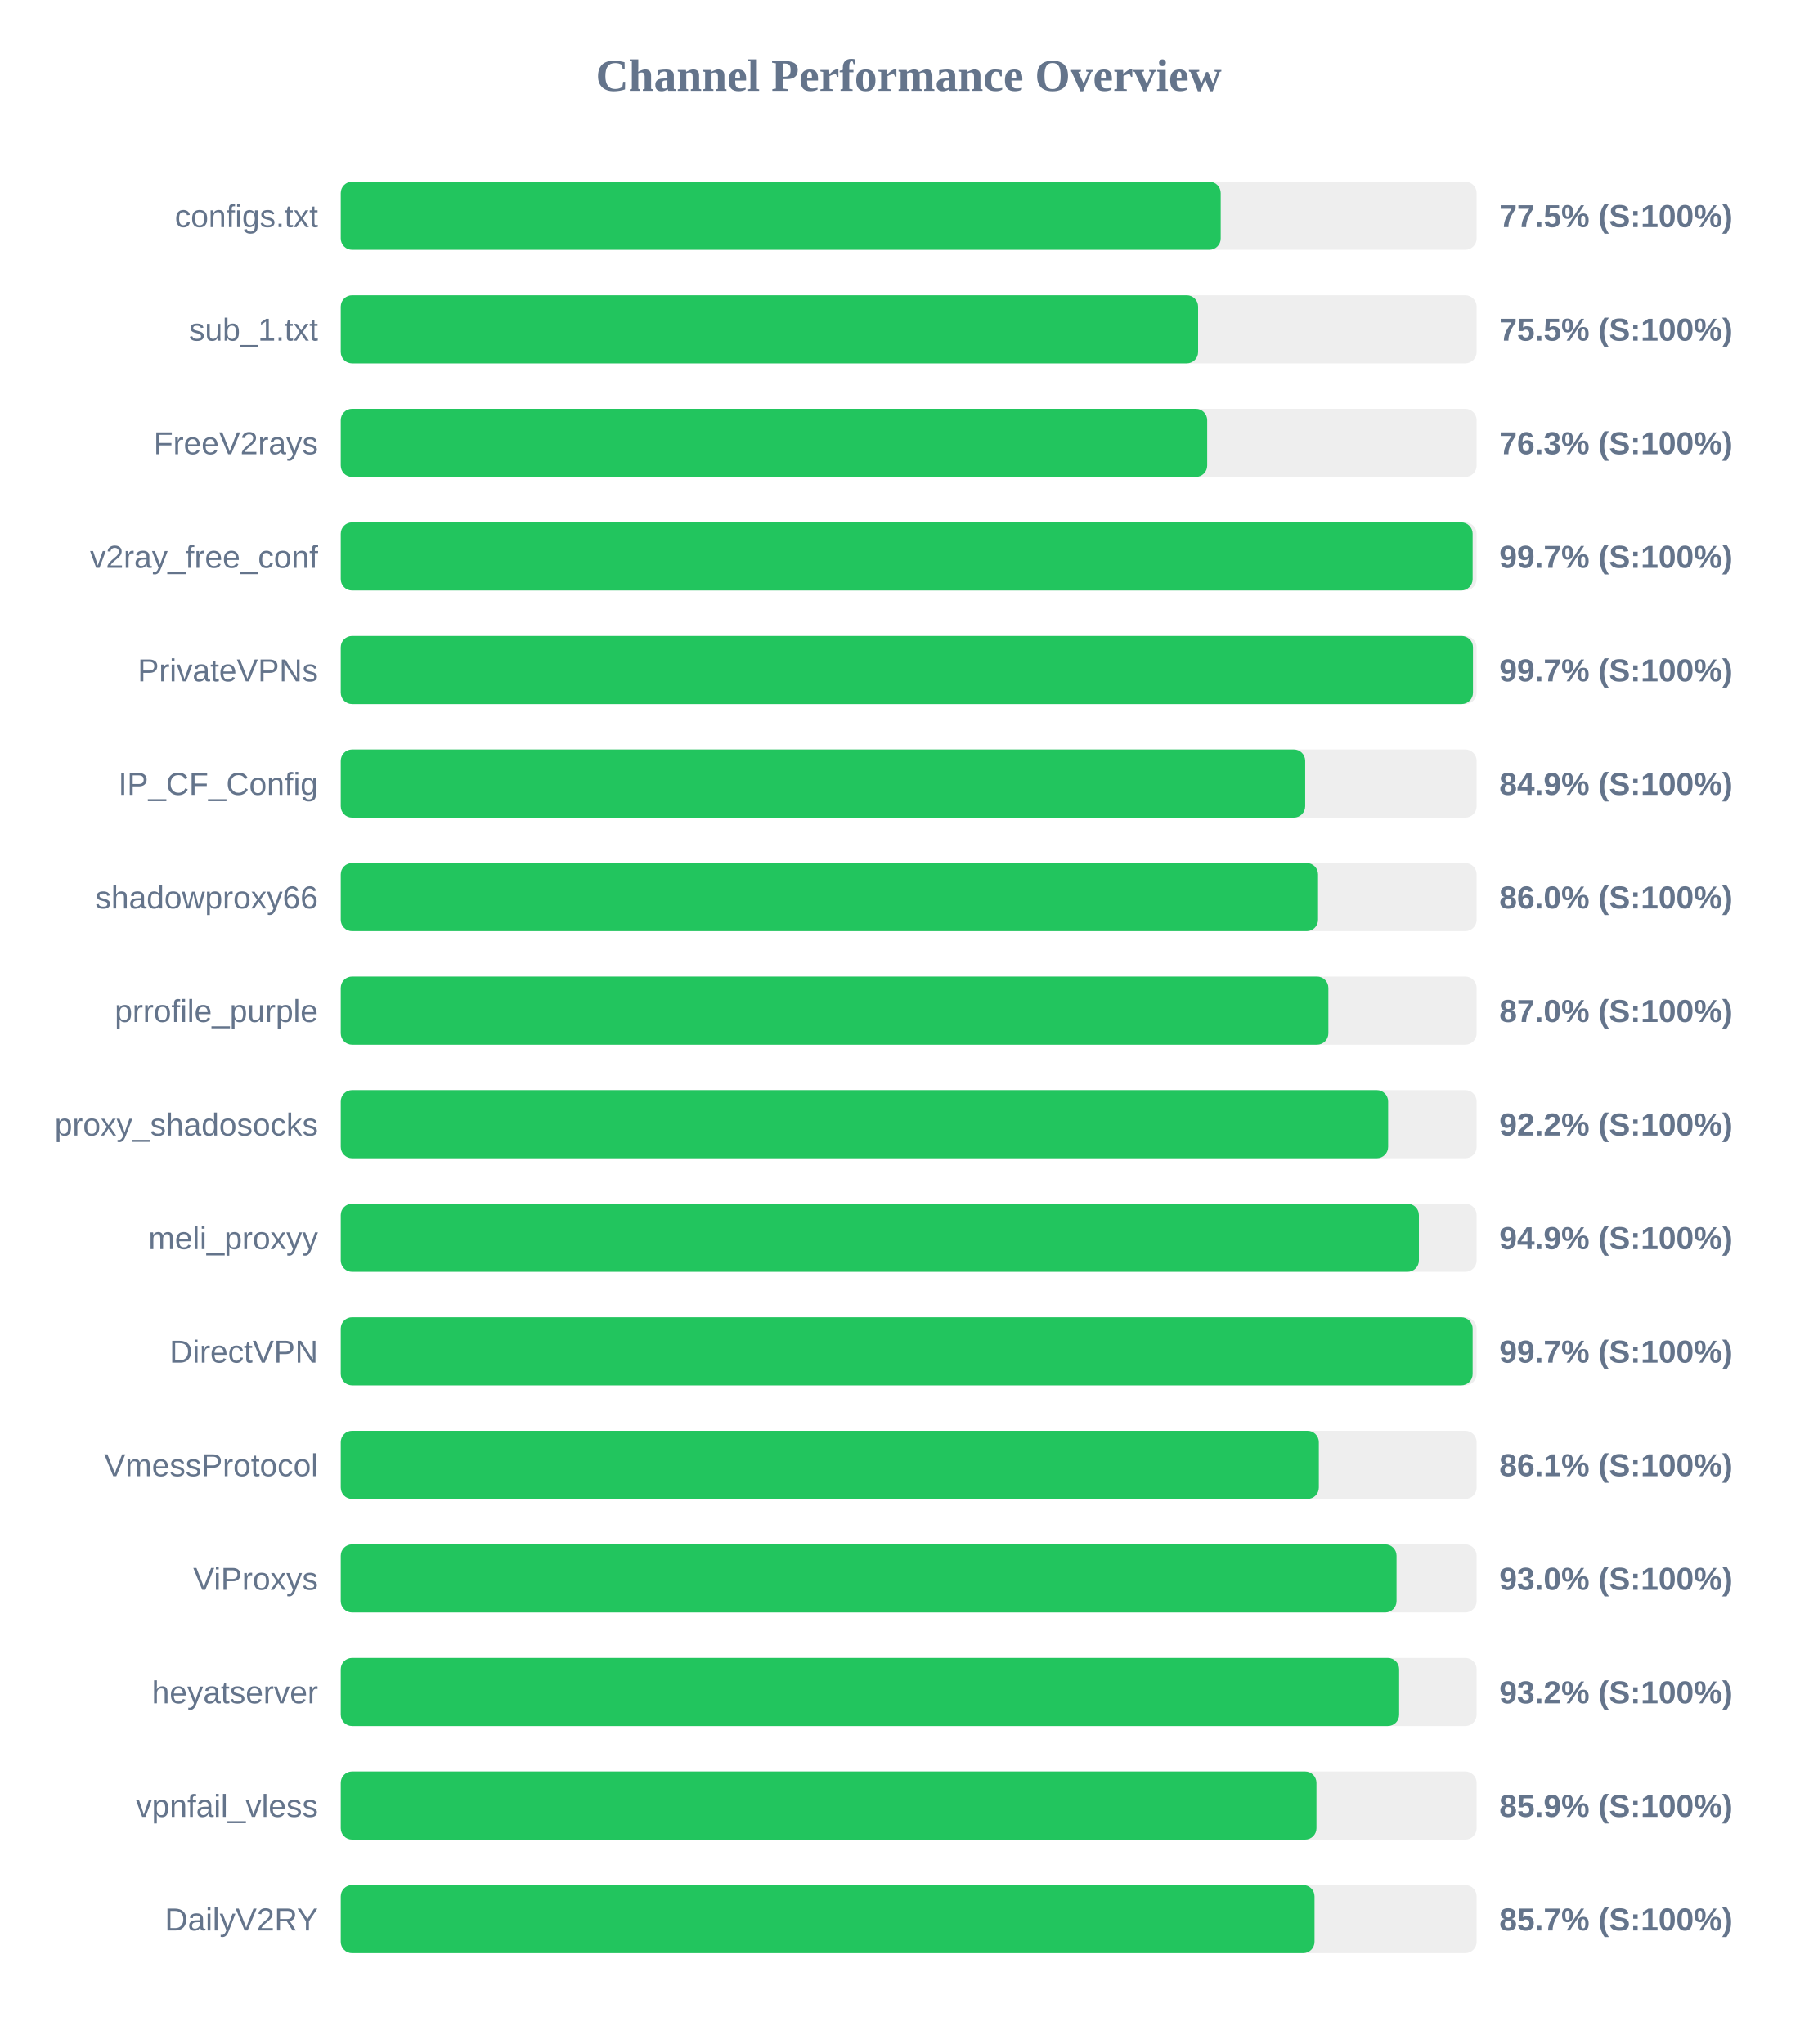
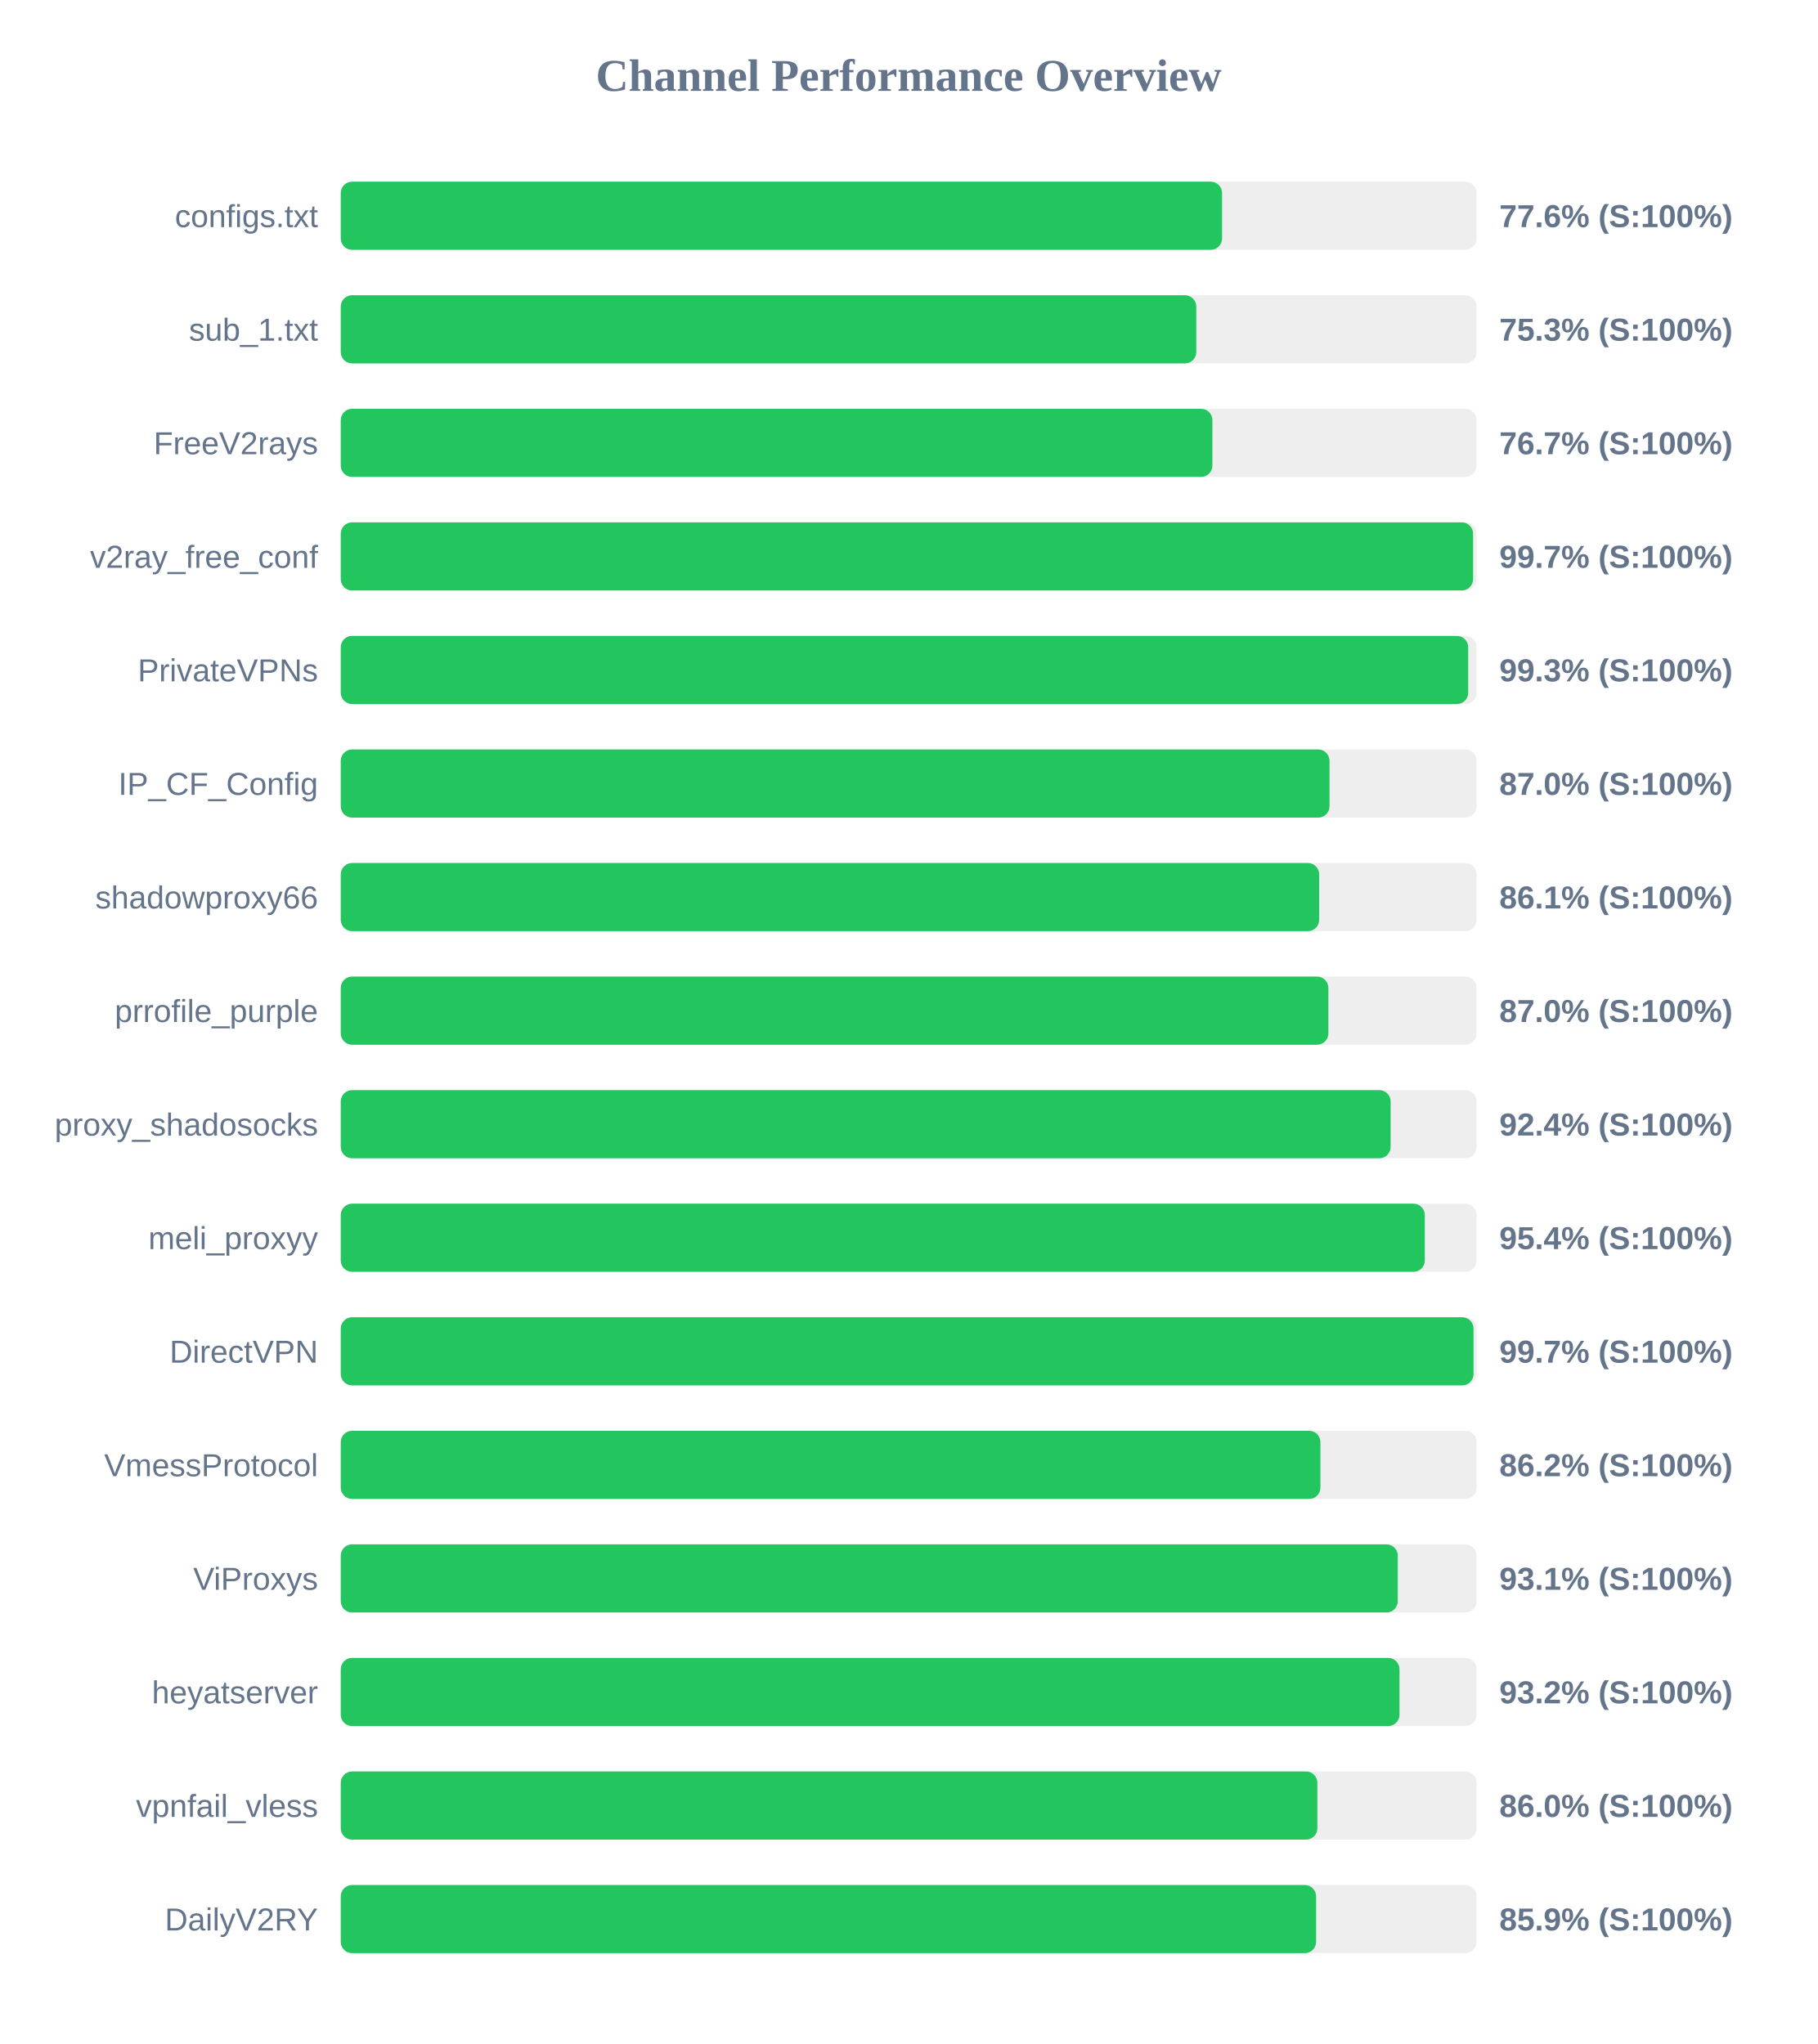
<svg xmlns="http://www.w3.org/2000/svg" width="800" height="900" version="1.1">
  <style>
        .row { font: 14px Arial; fill: #64748b; }
        .score { font: bold 14px Arial; fill: #64748b; }
    </style>
  <text x="400" y="40" text-anchor="middle" font-size="20px" font-weight="bold" fill="#64748b">Channel Performance Overview</text>
  <rect x="150" y="80" width="500" height="30" fill="#eee" rx="5" />
-   <rect x="150" y="80" width="387.35" height="30" fill="#22c55e" rx="5" />
+   <rect x="150" y="80" width="387.95" height="30" fill="#22c55e" rx="5" />
  <text x="140" y="100" text-anchor="end" class="row">configs.txt</text>
-   <text x="660" y="100" text-anchor="start" class="score">77.5% (S:100%)</text>
+   <text x="660" y="100" text-anchor="start" class="score">77.6% (S:100%)</text>
  <rect x="150" y="130" width="500" height="30" fill="#eee" rx="5" />
-   <rect x="150" y="130" width="377.4" height="30" fill="#22c55e" rx="5" />
+   <rect x="150" y="130" width="376.6" height="30" fill="#22c55e" rx="5" />
  <text x="140" y="150" text-anchor="end" class="row">sub_1.txt</text>
-   <text x="660" y="150" text-anchor="start" class="score">75.5% (S:100%)</text>
+   <text x="660" y="150" text-anchor="start" class="score">75.3% (S:100%)</text>
  <rect x="150" y="180" width="500" height="30" fill="#eee" rx="5" />
-   <rect x="150" y="180" width="381.4" height="30" fill="#22c55e" rx="5" />
+   <rect x="150" y="180" width="383.7" height="30" fill="#22c55e" rx="5" />
  <text x="140" y="200" text-anchor="end" class="row">FreeV2rays</text>
-   <text x="660" y="200" text-anchor="start" class="score">76.3% (S:100%)</text>
+   <text x="660" y="200" text-anchor="start" class="score">76.7% (S:100%)</text>
  <rect x="150" y="230" width="500" height="30" fill="#eee" rx="5" />
-   <rect x="150" y="230" width="498.25" height="30" fill="#22c55e" rx="5" />
+   <rect x="150" y="230" width="498.45" height="30" fill="#22c55e" rx="5" />
  <text x="140" y="250" text-anchor="end" class="row">v2ray_free_conf</text>
  <text x="660" y="250" text-anchor="start" class="score">99.7% (S:100%)</text>
  <rect x="150" y="280" width="500" height="30" fill="#eee" rx="5" />
-   <rect x="150" y="280" width="498.4" height="30" fill="#22c55e" rx="5" />
+   <rect x="150" y="280" width="496.3" height="30" fill="#22c55e" rx="5" />
  <text x="140" y="300" text-anchor="end" class="row">PrivateVPNs</text>
-   <text x="660" y="300" text-anchor="start" class="score">99.7% (S:100%)</text>
+   <text x="660" y="300" text-anchor="start" class="score">99.3% (S:100%)</text>
  <rect x="150" y="330" width="500" height="30" fill="#eee" rx="5" />
-   <rect x="150" y="330" width="424.55" height="30" fill="#22c55e" rx="5" />
+   <rect x="150" y="330" width="435.25" height="30" fill="#22c55e" rx="5" />
  <text x="140" y="350" text-anchor="end" class="row">IP_CF_Config</text>
-   <text x="660" y="350" text-anchor="start" class="score">84.9% (S:100%)</text>
+   <text x="660" y="350" text-anchor="start" class="score">87.0% (S:100%)</text>
  <rect x="150" y="380" width="500" height="30" fill="#eee" rx="5" />
-   <rect x="150" y="380" width="430.2" height="30" fill="#22c55e" rx="5" />
+   <rect x="150" y="380" width="430.7" height="30" fill="#22c55e" rx="5" />
  <text x="140" y="400" text-anchor="end" class="row">shadowproxy66</text>
-   <text x="660" y="400" text-anchor="start" class="score">86.0% (S:100%)</text>
+   <text x="660" y="400" text-anchor="start" class="score">86.1% (S:100%)</text>
  <rect x="150" y="430" width="500" height="30" fill="#eee" rx="5" />
  <rect x="150" y="430" width="434.75" height="30" fill="#22c55e" rx="5" />
  <text x="140" y="450" text-anchor="end" class="row">prrofile_purple</text>
  <text x="660" y="450" text-anchor="start" class="score">87.0% (S:100%)</text>
  <rect x="150" y="480" width="500" height="30" fill="#eee" rx="5" />
-   <rect x="150" y="480" width="461.05" height="30" fill="#22c55e" rx="5" />
+   <rect x="150" y="480" width="462.15" height="30" fill="#22c55e" rx="5" />
  <text x="140" y="500" text-anchor="end" class="row">proxy_shadosocks</text>
-   <text x="660" y="500" text-anchor="start" class="score">92.2% (S:100%)</text>
+   <text x="660" y="500" text-anchor="start" class="score">92.4% (S:100%)</text>
  <rect x="150" y="530" width="500" height="30" fill="#eee" rx="5" />
-   <rect x="150" y="530" width="474.6" height="30" fill="#22c55e" rx="5" />
+   <rect x="150" y="530" width="477.2" height="30" fill="#22c55e" rx="5" />
  <text x="140" y="550" text-anchor="end" class="row">meli_proxyy</text>
-   <text x="660" y="550" text-anchor="start" class="score">94.9% (S:100%)</text>
+   <text x="660" y="550" text-anchor="start" class="score">95.4% (S:100%)</text>
  <rect x="150" y="580" width="500" height="30" fill="#eee" rx="5" />
-   <rect x="150" y="580" width="498.25" height="30" fill="#22c55e" rx="5" />
+   <rect x="150" y="580" width="498.65" height="30" fill="#22c55e" rx="5" />
  <text x="140" y="600" text-anchor="end" class="row">DirectVPN</text>
  <text x="660" y="600" text-anchor="start" class="score">99.7% (S:100%)</text>
  <rect x="150" y="630" width="500" height="30" fill="#eee" rx="5" />
-   <rect x="150" y="630" width="430.55" height="30" fill="#22c55e" rx="5" />
+   <rect x="150" y="630" width="431.25" height="30" fill="#22c55e" rx="5" />
  <text x="140" y="650" text-anchor="end" class="row">VmessProtocol</text>
-   <text x="660" y="650" text-anchor="start" class="score">86.1% (S:100%)</text>
+   <text x="660" y="650" text-anchor="start" class="score">86.2% (S:100%)</text>
  <rect x="150" y="680" width="500" height="30" fill="#eee" rx="5" />
-   <rect x="150" y="680" width="464.75" height="30" fill="#22c55e" rx="5" />
+   <rect x="150" y="680" width="465.3" height="30" fill="#22c55e" rx="5" />
  <text x="140" y="700" text-anchor="end" class="row">ViProxys</text>
-   <text x="660" y="700" text-anchor="start" class="score">93.0% (S:100%)</text>
+   <text x="660" y="700" text-anchor="start" class="score">93.1% (S:100%)</text>
  <rect x="150" y="730" width="500" height="30" fill="#eee" rx="5" />
-   <rect x="150" y="730" width="465.9" height="30" fill="#22c55e" rx="5" />
+   <rect x="150" y="730" width="466.05" height="30" fill="#22c55e" rx="5" />
  <text x="140" y="750" text-anchor="end" class="row">heyatserver</text>
  <text x="660" y="750" text-anchor="start" class="score">93.2% (S:100%)</text>
  <rect x="150" y="780" width="500" height="30" fill="#eee" rx="5" />
-   <rect x="150" y="780" width="429.5" height="30" fill="#22c55e" rx="5" />
+   <rect x="150" y="780" width="429.9" height="30" fill="#22c55e" rx="5" />
  <text x="140" y="800" text-anchor="end" class="row">vpnfail_vless</text>
-   <text x="660" y="800" text-anchor="start" class="score">85.9% (S:100%)</text>
+   <text x="660" y="800" text-anchor="start" class="score">86.0% (S:100%)</text>
  <rect x="150" y="830" width="500" height="30" fill="#eee" rx="5" />
-   <rect x="150" y="830" width="428.65" height="30" fill="#22c55e" rx="5" />
+   <rect x="150" y="830" width="429.35" height="30" fill="#22c55e" rx="5" />
  <text x="140" y="850" text-anchor="end" class="row">DailyV2RY</text>
-   <text x="660" y="850" text-anchor="start" class="score">85.7% (S:100%)</text>
+   <text x="660" y="850" text-anchor="start" class="score">85.9% (S:100%)</text>
</svg>
